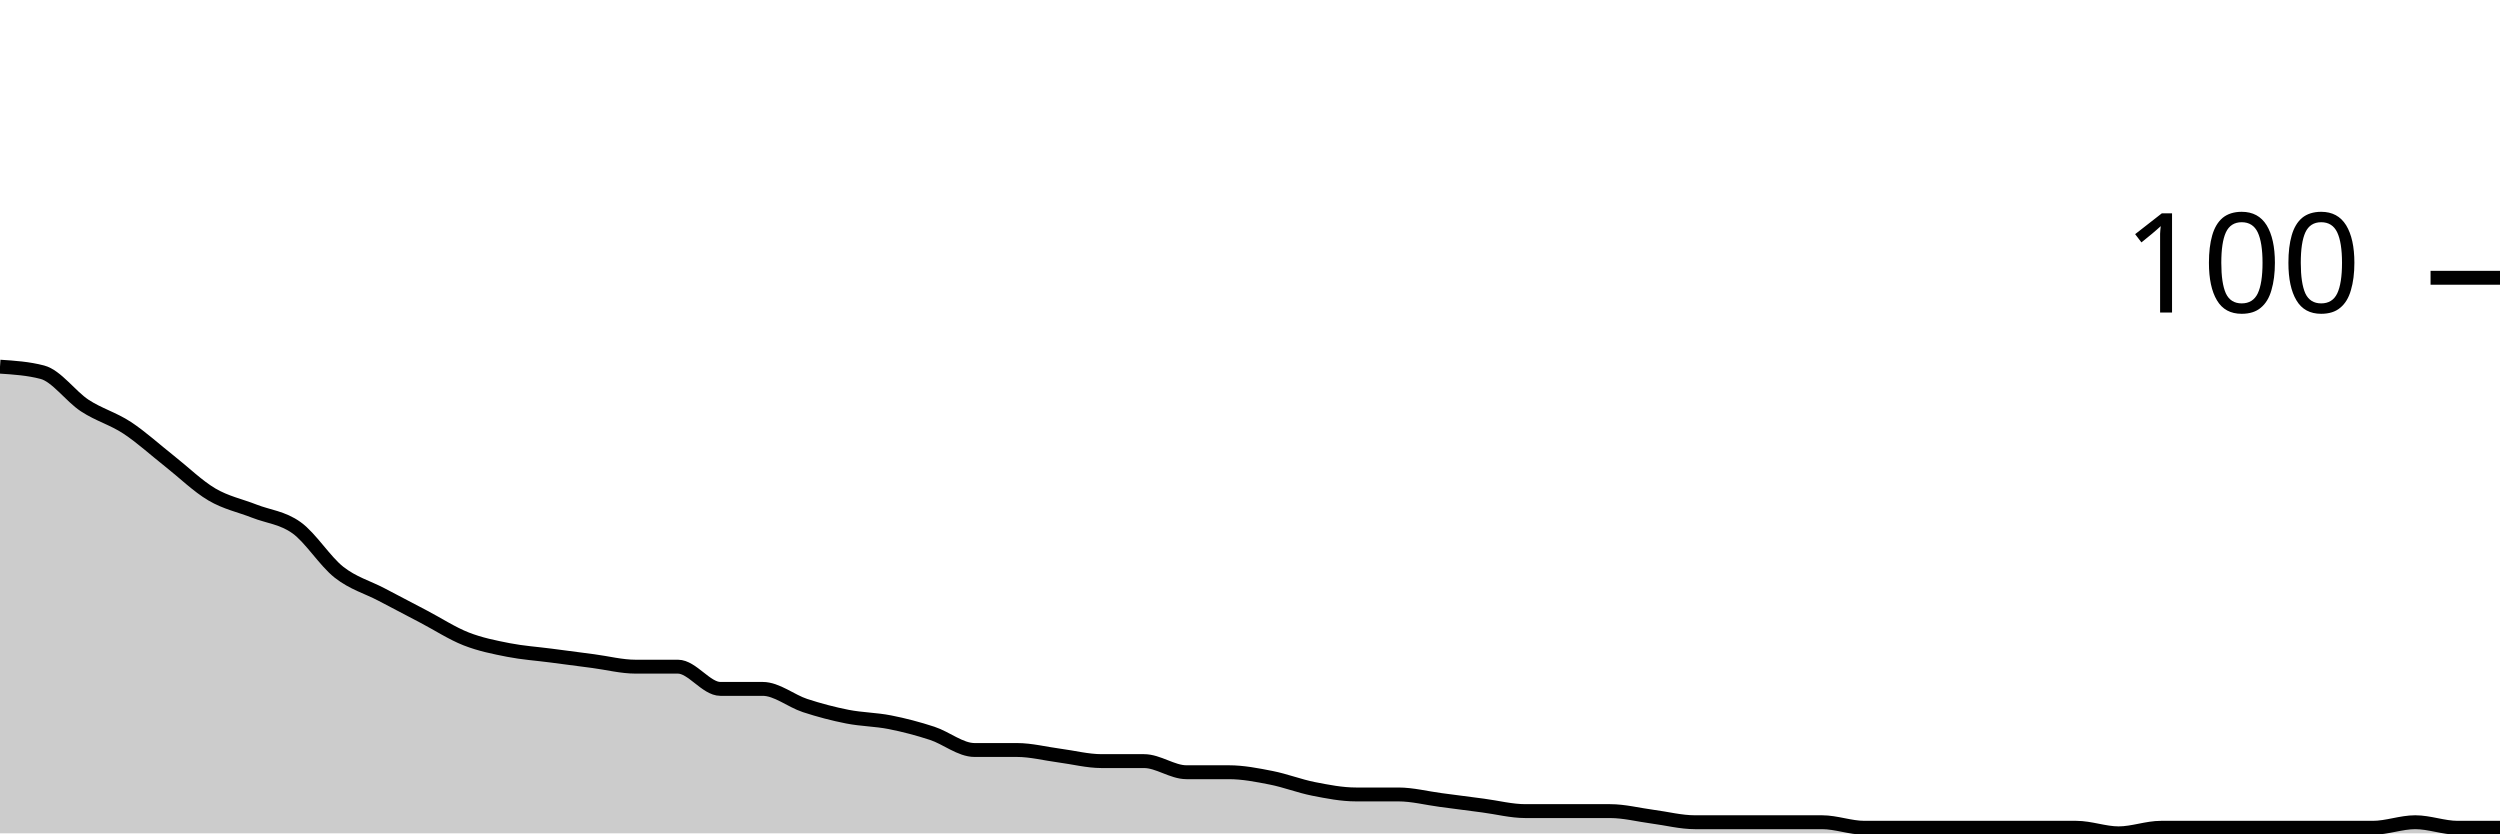
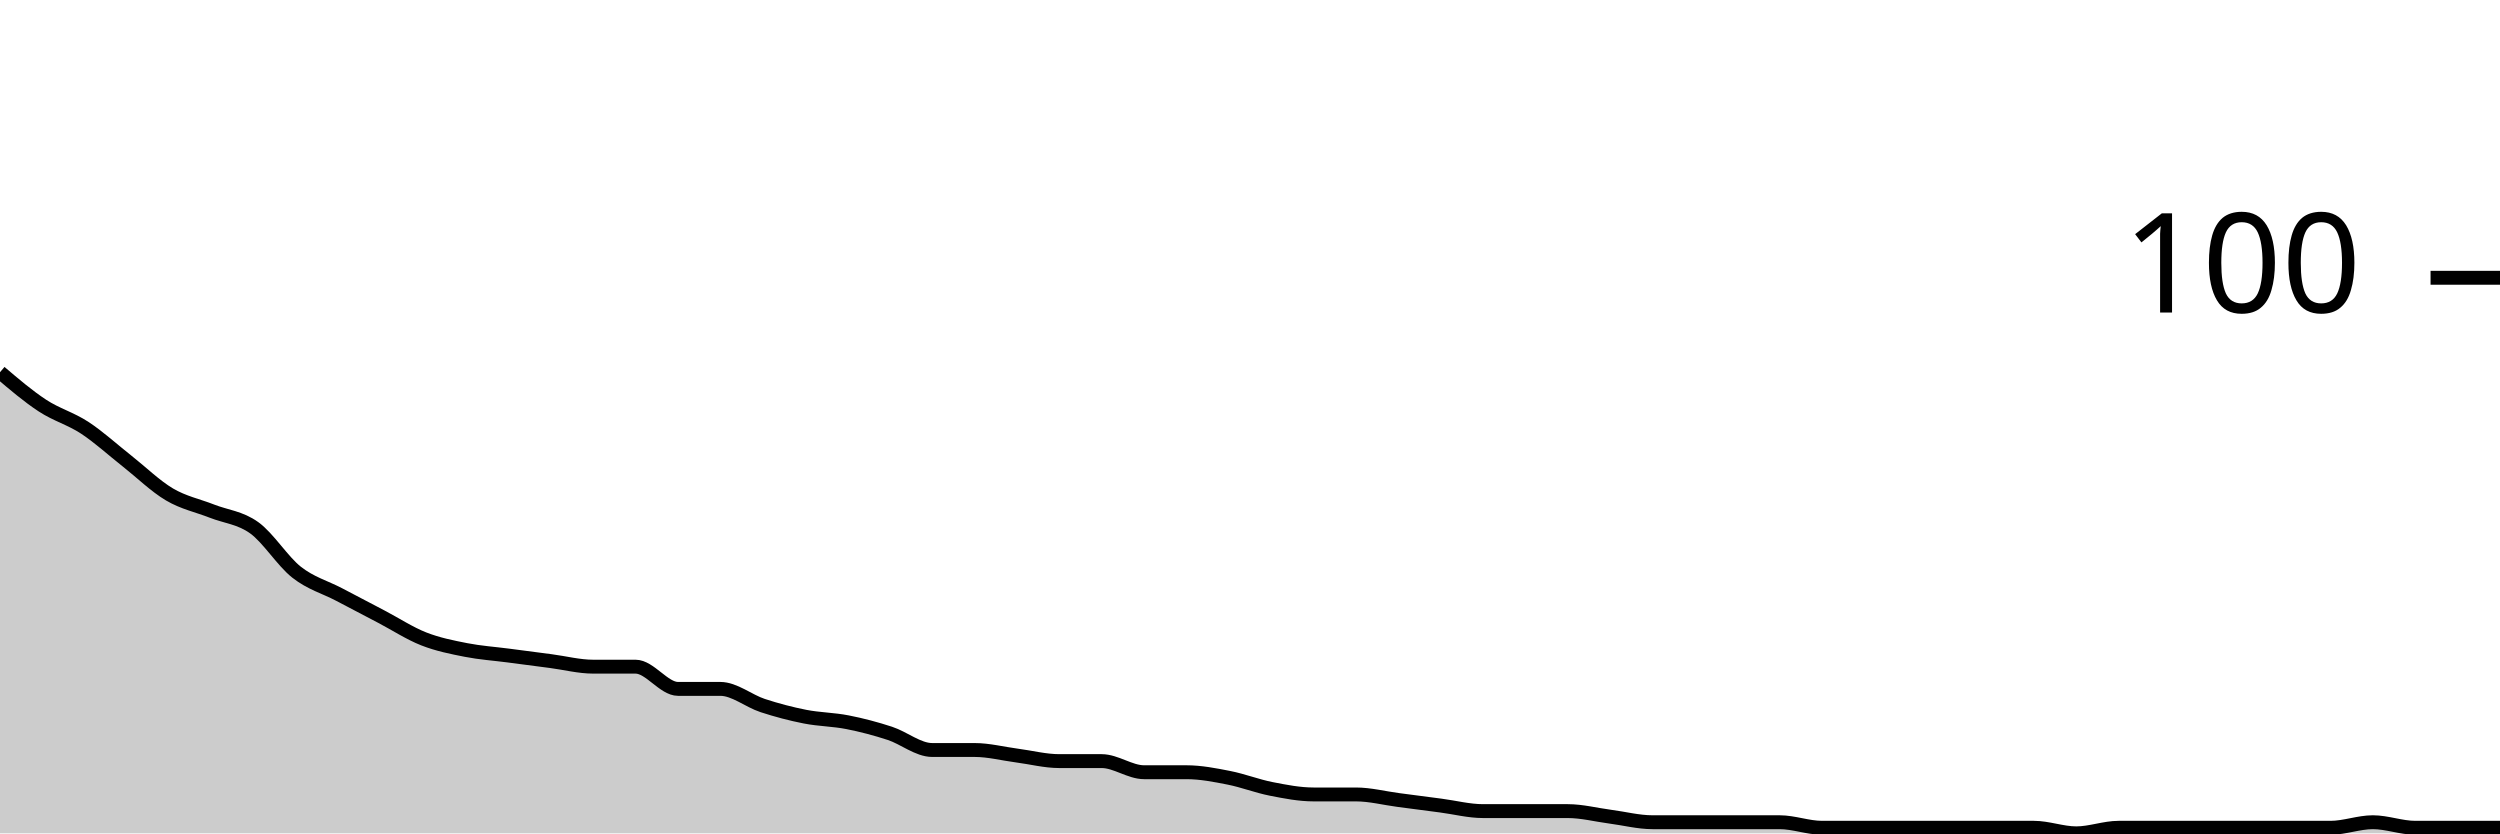
<svg xmlns="http://www.w3.org/2000/svg" viewBox="0 0 180 60">
  <g transform="translate(0,20)">
-     <path class="area" fill="rgba(0, 0, 0, 0.2)" d="M0,6.4C1.017,6.467,2.034,6.533,3.051,6.8C4.068,7.067,5.085,8.533,6.102,9.2C7.119,9.867,8.136,10.133,9.153,10.8C10.169,11.467,11.186,12.4,12.203,13.2C13.22,14,14.237,15,15.254,15.6C16.271,16.2,17.288,16.4,18.305,16.8C19.322,17.2,20.339,17.267,21.356,18C22.373,18.733,23.39,20.4,24.407,21.2C25.424,22,26.441,22.267,27.458,22.8C28.475,23.333,29.492,23.867,30.508,24.4C31.525,24.933,32.542,25.6,33.559,26C34.576,26.4,35.593,26.6,36.61,26.8C37.627,27,38.644,27.067,39.661,27.2C40.678,27.333,41.695,27.467,42.712,27.6C43.729,27.733,44.746,28,45.763,28C46.78,28,47.797,28,48.814,28C49.831,28,50.847,29.6,51.864,29.6C52.881,29.6,53.898,29.6,54.915,29.6C55.932,29.6,56.949,30.467,57.966,30.8C58.983,31.133,60,31.4,61.017,31.6C62.034,31.8,63.051,31.8,64.068,32C65.085,32.2,66.102,32.467,67.119,32.8C68.136,33.133,69.153,34,70.169,34C71.186,34,72.203,34,73.22,34C74.237,34,75.254,34.267,76.271,34.4C77.288,34.533,78.305,34.8,79.322,34.8C80.339,34.8,81.356,34.8,82.373,34.8C83.39,34.8,84.407,35.6,85.424,35.6C86.441,35.6,87.458,35.6,88.475,35.6C89.492,35.6,90.508,35.8,91.525,36C92.542,36.2,93.559,36.6,94.576,36.8C95.593,37,96.61,37.2,97.627,37.2C98.644,37.2,99.661,37.2,100.678,37.2C101.695,37.2,102.712,37.467,103.729,37.6C104.746,37.733,105.763,37.867,106.78,38C107.797,38.133,108.814,38.4,109.831,38.4C110.847,38.4,111.864,38.4,112.881,38.4C113.898,38.4,114.915,38.4,115.932,38.4C116.949,38.4,117.966,38.667,118.983,38.8C120,38.933,121.017,39.2,122.034,39.2C123.051,39.2,124.068,39.2,125.085,39.2C126.102,39.2,127.119,39.2,128.136,39.2C129.153,39.2,130.169,39.2,131.186,39.2C132.203,39.2,133.22,39.6,134.237,39.6C135.254,39.6,136.271,39.6,137.288,39.6C138.305,39.6,139.322,39.6,140.339,39.6C141.356,39.6,142.373,39.6,143.39,39.6C144.407,39.6,145.424,39.6,146.441,39.6C147.458,39.6,148.475,39.6,149.492,39.6C150.508,39.6,151.525,40,152.542,40C153.559,40,154.576,39.6,155.593,39.6C156.61,39.6,157.627,39.6,158.644,39.6C159.661,39.6,160.678,39.6,161.695,39.6C162.712,39.6,163.729,39.6,164.746,39.6C165.763,39.6,166.78,39.6,167.797,39.6C168.814,39.6,169.831,39.6,170.847,39.6C171.864,39.6,172.881,39.2,173.898,39.2C174.915,39.2,175.932,39.6,176.949,39.6C177.966,39.6,178.983,39.6,180,39.6L180,40C178.983,40,177.966,40,176.949,40C175.932,40,174.915,40,173.898,40C172.881,40,171.864,40,170.847,40C169.831,40,168.814,40,167.797,40C166.78,40,165.763,40,164.746,40C163.729,40,162.712,40,161.695,40C160.678,40,159.661,40,158.644,40C157.627,40,156.61,40,155.593,40C154.576,40,153.559,40,152.542,40C151.525,40,150.508,40,149.492,40C148.475,40,147.458,40,146.441,40C145.424,40,144.407,40,143.39,40C142.373,40,141.356,40,140.339,40C139.322,40,138.305,40,137.288,40C136.271,40,135.254,40,134.237,40C133.22,40,132.203,40,131.186,40C130.169,40,129.153,40,128.136,40C127.119,40,126.102,40,125.085,40C124.068,40,123.051,40,122.034,40C121.017,40,120,40,118.983,40C117.966,40,116.949,40,115.932,40C114.915,40,113.898,40,112.881,40C111.864,40,110.847,40,109.831,40C108.814,40,107.797,40,106.78,40C105.763,40,104.746,40,103.729,40C102.712,40,101.695,40,100.678,40C99.661,40,98.644,40,97.627,40C96.61,40,95.593,40,94.576,40C93.559,40,92.542,40,91.525,40C90.508,40,89.492,40,88.475,40C87.458,40,86.441,40,85.424,40C84.407,40,83.39,40,82.373,40C81.356,40,80.339,40,79.322,40C78.305,40,77.288,40,76.271,40C75.254,40,74.237,40,73.22,40C72.203,40,71.186,40,70.169,40C69.153,40,68.136,40,67.119,40C66.102,40,65.085,40,64.068,40C63.051,40,62.034,40,61.017,40C60,40,58.983,40,57.966,40C56.949,40,55.932,40,54.915,40C53.898,40,52.881,40,51.864,40C50.847,40,49.831,40,48.814,40C47.797,40,46.78,40,45.763,40C44.746,40,43.729,40,42.712,40C41.695,40,40.678,40,39.661,40C38.644,40,37.627,40,36.61,40C35.593,40,34.576,40,33.559,40C32.542,40,31.525,40,30.508,40C29.492,40,28.475,40,27.458,40C26.441,40,25.424,40,24.407,40C23.39,40,22.373,40,21.356,40C20.339,40,19.322,40,18.305,40C17.288,40,16.271,40,15.254,40C14.237,40,13.22,40,12.203,40C11.186,40,10.169,40,9.153,40C8.136,40,7.119,40,6.102,40C5.085,40,4.068,40,3.051,40C2.034,40,1.017,40,0,40Z" />
-     <path class="line" stroke="black" fill="none" d="M0,6.4C1.017,6.467,2.034,6.533,3.051,6.8C4.068,7.067,5.085,8.533,6.102,9.2C7.119,9.867,8.136,10.133,9.153,10.8C10.169,11.467,11.186,12.4,12.203,13.2C13.22,14,14.237,15,15.254,15.6C16.271,16.2,17.288,16.4,18.305,16.8C19.322,17.2,20.339,17.267,21.356,18C22.373,18.733,23.39,20.4,24.407,21.2C25.424,22,26.441,22.267,27.458,22.8C28.475,23.333,29.492,23.867,30.508,24.4C31.525,24.933,32.542,25.6,33.559,26C34.576,26.4,35.593,26.6,36.61,26.8C37.627,27,38.644,27.067,39.661,27.2C40.678,27.333,41.695,27.467,42.712,27.6C43.729,27.733,44.746,28,45.763,28C46.78,28,47.797,28,48.814,28C49.831,28,50.847,29.6,51.864,29.6C52.881,29.6,53.898,29.6,54.915,29.6C55.932,29.6,56.949,30.467,57.966,30.8C58.983,31.133,60,31.4,61.017,31.6C62.034,31.8,63.051,31.8,64.068,32C65.085,32.2,66.102,32.467,67.119,32.8C68.136,33.133,69.153,34,70.169,34C71.186,34,72.203,34,73.22,34C74.237,34,75.254,34.267,76.271,34.4C77.288,34.533,78.305,34.8,79.322,34.8C80.339,34.8,81.356,34.8,82.373,34.8C83.39,34.8,84.407,35.6,85.424,35.6C86.441,35.6,87.458,35.6,88.475,35.6C89.492,35.6,90.508,35.8,91.525,36C92.542,36.2,93.559,36.6,94.576,36.8C95.593,37,96.61,37.2,97.627,37.2C98.644,37.2,99.661,37.2,100.678,37.2C101.695,37.2,102.712,37.467,103.729,37.6C104.746,37.733,105.763,37.867,106.78,38C107.797,38.133,108.814,38.4,109.831,38.4C110.847,38.4,111.864,38.4,112.881,38.4C113.898,38.4,114.915,38.4,115.932,38.4C116.949,38.4,117.966,38.667,118.983,38.8C120,38.933,121.017,39.2,122.034,39.2C123.051,39.2,124.068,39.2,125.085,39.2C126.102,39.2,127.119,39.2,128.136,39.2C129.153,39.2,130.169,39.2,131.186,39.2C132.203,39.2,133.22,39.6,134.237,39.6C135.254,39.6,136.271,39.6,137.288,39.6C138.305,39.6,139.322,39.6,140.339,39.6C141.356,39.6,142.373,39.6,143.39,39.6C144.407,39.6,145.424,39.6,146.441,39.6C147.458,39.6,148.475,39.6,149.492,39.6C150.508,39.6,151.525,40,152.542,40C153.559,40,154.576,39.6,155.593,39.6C156.61,39.6,157.627,39.6,158.644,39.6C159.661,39.6,160.678,39.6,161.695,39.6C162.712,39.6,163.729,39.6,164.746,39.6C165.763,39.6,166.78,39.6,167.797,39.6C168.814,39.6,169.831,39.6,170.847,39.6C171.864,39.6,172.881,39.2,173.898,39.2C174.915,39.2,175.932,39.6,176.949,39.6C177.966,39.6,178.983,39.6,180,39.6" />
+     <path class="area" fill="rgba(0, 0, 0, 0.2)" d="M0,6.8C1.017,7.667,2.034,8.533,3.051,9.2C4.068,9.867,5.085,10.133,6.102,10.8C7.119,11.467,8.136,12.4,9.153,13.2C10.169,14,11.186,15,12.203,15.6C13.22,16.2,14.237,16.4,15.254,16.8C16.271,17.2,17.288,17.267,18.305,18C19.322,18.733,20.339,20.4,21.356,21.2C22.373,22,23.39,22.267,24.407,22.8C25.424,23.333,26.441,23.867,27.458,24.4C28.475,24.933,29.492,25.6,30.508,26C31.525,26.4,32.542,26.6,33.559,26.8C34.576,27,35.593,27.067,36.61,27.2C37.627,27.333,38.644,27.467,39.661,27.6C40.678,27.733,41.695,28,42.712,28C43.729,28,44.746,28,45.763,28C46.78,28,47.797,29.6,48.814,29.6C49.831,29.6,50.847,29.6,51.864,29.6C52.881,29.6,53.898,30.467,54.915,30.8C55.932,31.133,56.949,31.4,57.966,31.6C58.983,31.8,60,31.8,61.017,32C62.034,32.2,63.051,32.467,64.068,32.8C65.085,33.133,66.102,34,67.119,34C68.136,34,69.153,34,70.169,34C71.186,34,72.203,34.267,73.22,34.4C74.237,34.533,75.254,34.8,76.271,34.8C77.288,34.8,78.305,34.8,79.322,34.8C80.339,34.8,81.356,35.6,82.373,35.6C83.39,35.6,84.407,35.6,85.424,35.6C86.441,35.6,87.458,35.8,88.475,36C89.492,36.2,90.508,36.6,91.525,36.8C92.542,37,93.559,37.2,94.576,37.2C95.593,37.2,96.61,37.2,97.627,37.2C98.644,37.2,99.661,37.467,100.678,37.6C101.695,37.733,102.712,37.867,103.729,38C104.746,38.133,105.763,38.4,106.78,38.4C107.797,38.4,108.814,38.4,109.831,38.4C110.847,38.4,111.864,38.4,112.881,38.4C113.898,38.4,114.915,38.667,115.932,38.8C116.949,38.933,117.966,39.2,118.983,39.2C120,39.2,121.017,39.2,122.034,39.2C123.051,39.2,124.068,39.2,125.085,39.2C126.102,39.2,127.119,39.2,128.136,39.2C129.153,39.2,130.169,39.6,131.186,39.6C132.203,39.6,133.22,39.6,134.237,39.6C135.254,39.6,136.271,39.6,137.288,39.6C138.305,39.6,139.322,39.6,140.339,39.6C141.356,39.6,142.373,39.6,143.39,39.6C144.407,39.6,145.424,39.6,146.441,39.6C147.458,39.6,148.475,40,149.492,40C150.508,40,151.525,39.6,152.542,39.6C153.559,39.6,154.576,39.6,155.593,39.6C156.61,39.6,157.627,39.6,158.644,39.6C159.661,39.6,160.678,39.6,161.695,39.6C162.712,39.6,163.729,39.6,164.746,39.6C165.763,39.6,166.78,39.6,167.797,39.6C168.814,39.6,169.831,39.2,170.847,39.2C171.864,39.2,172.881,39.6,173.898,39.6C174.915,39.6,175.932,39.6,176.949,39.6C177.966,39.6,178.983,39.6,180,39.6L180,40C178.983,40,177.966,40,176.949,40C175.932,40,174.915,40,173.898,40C172.881,40,171.864,40,170.847,40C169.831,40,168.814,40,167.797,40C166.78,40,165.763,40,164.746,40C163.729,40,162.712,40,161.695,40C160.678,40,159.661,40,158.644,40C157.627,40,156.61,40,155.593,40C154.576,40,153.559,40,152.542,40C151.525,40,150.508,40,149.492,40C148.475,40,147.458,40,146.441,40C145.424,40,144.407,40,143.39,40C142.373,40,141.356,40,140.339,40C139.322,40,138.305,40,137.288,40C136.271,40,135.254,40,134.237,40C133.22,40,132.203,40,131.186,40C130.169,40,129.153,40,128.136,40C127.119,40,126.102,40,125.085,40C124.068,40,123.051,40,122.034,40C121.017,40,120,40,118.983,40C117.966,40,116.949,40,115.932,40C114.915,40,113.898,40,112.881,40C111.864,40,110.847,40,109.831,40C108.814,40,107.797,40,106.78,40C105.763,40,104.746,40,103.729,40C102.712,40,101.695,40,100.678,40C99.661,40,98.644,40,97.627,40C96.61,40,95.593,40,94.576,40C93.559,40,92.542,40,91.525,40C90.508,40,89.492,40,88.475,40C87.458,40,86.441,40,85.424,40C84.407,40,83.39,40,82.373,40C81.356,40,80.339,40,79.322,40C78.305,40,77.288,40,76.271,40C75.254,40,74.237,40,73.22,40C72.203,40,71.186,40,70.169,40C69.153,40,68.136,40,67.119,40C66.102,40,65.085,40,64.068,40C63.051,40,62.034,40,61.017,40C60,40,58.983,40,57.966,40C56.949,40,55.932,40,54.915,40C53.898,40,52.881,40,51.864,40C50.847,40,49.831,40,48.814,40C47.797,40,46.78,40,45.763,40C44.746,40,43.729,40,42.712,40C41.695,40,40.678,40,39.661,40C38.644,40,37.627,40,36.61,40C35.593,40,34.576,40,33.559,40C32.542,40,31.525,40,30.508,40C29.492,40,28.475,40,27.458,40C26.441,40,25.424,40,24.407,40C23.39,40,22.373,40,21.356,40C20.339,40,19.322,40,18.305,40C17.288,40,16.271,40,15.254,40C14.237,40,13.22,40,12.203,40C11.186,40,10.169,40,9.153,40C8.136,40,7.119,40,6.102,40C5.085,40,4.068,40,3.051,40C2.034,40,1.017,40,0,40Z" />
+     <path class="line" stroke="black" fill="none" d="M0,6.8C1.017,7.667,2.034,8.533,3.051,9.2C4.068,9.867,5.085,10.133,6.102,10.8C7.119,11.467,8.136,12.4,9.153,13.2C10.169,14,11.186,15,12.203,15.6C13.22,16.2,14.237,16.4,15.254,16.8C16.271,17.2,17.288,17.267,18.305,18C19.322,18.733,20.339,20.4,21.356,21.2C22.373,22,23.39,22.267,24.407,22.8C25.424,23.333,26.441,23.867,27.458,24.4C28.475,24.933,29.492,25.6,30.508,26C31.525,26.4,32.542,26.6,33.559,26.8C34.576,27,35.593,27.067,36.61,27.2C37.627,27.333,38.644,27.467,39.661,27.6C40.678,27.733,41.695,28,42.712,28C43.729,28,44.746,28,45.763,28C46.78,28,47.797,29.6,48.814,29.6C49.831,29.6,50.847,29.6,51.864,29.6C52.881,29.6,53.898,30.467,54.915,30.8C55.932,31.133,56.949,31.4,57.966,31.6C58.983,31.8,60,31.8,61.017,32C62.034,32.2,63.051,32.467,64.068,32.8C65.085,33.133,66.102,34,67.119,34C68.136,34,69.153,34,70.169,34C71.186,34,72.203,34.267,73.22,34.4C74.237,34.533,75.254,34.8,76.271,34.8C77.288,34.8,78.305,34.8,79.322,34.8C80.339,34.8,81.356,35.6,82.373,35.6C83.39,35.6,84.407,35.6,85.424,35.6C86.441,35.6,87.458,35.8,88.475,36C89.492,36.2,90.508,36.6,91.525,36.8C92.542,37,93.559,37.2,94.576,37.2C95.593,37.2,96.61,37.2,97.627,37.2C98.644,37.2,99.661,37.467,100.678,37.6C101.695,37.733,102.712,37.867,103.729,38C104.746,38.133,105.763,38.4,106.78,38.4C107.797,38.4,108.814,38.4,109.831,38.4C110.847,38.4,111.864,38.4,112.881,38.4C113.898,38.4,114.915,38.667,115.932,38.8C116.949,38.933,117.966,39.2,118.983,39.2C120,39.2,121.017,39.2,122.034,39.2C123.051,39.2,124.068,39.2,125.085,39.2C126.102,39.2,127.119,39.2,128.136,39.2C129.153,39.2,130.169,39.6,131.186,39.6C132.203,39.6,133.22,39.6,134.237,39.6C135.254,39.6,136.271,39.6,137.288,39.6C138.305,39.6,139.322,39.6,140.339,39.6C141.356,39.6,142.373,39.6,143.39,39.6C144.407,39.6,145.424,39.6,146.441,39.6C147.458,39.6,148.475,40,149.492,40C150.508,40,151.525,39.6,152.542,39.6C153.559,39.6,154.576,39.6,155.593,39.6C156.61,39.6,157.627,39.6,158.644,39.6C159.661,39.6,160.678,39.6,161.695,39.6C162.712,39.6,163.729,39.6,164.746,39.6C165.763,39.6,166.78,39.6,167.797,39.6C168.814,39.6,169.831,39.2,170.847,39.2C171.864,39.2,172.881,39.6,173.898,39.6C174.915,39.6,175.932,39.6,176.949,39.6C177.966,39.6,178.983,39.6,180,39.6" />
    <path class="axis-ceiling" stroke-width="1" stroke="black" fill="none" d="M175,0L180,0" />
    <text class="axis-ceiling-label" font-family="sans-serif" text-anchor="end" font-size="10px" x="170" y="2.5">100</text>
  </g>
</svg>
